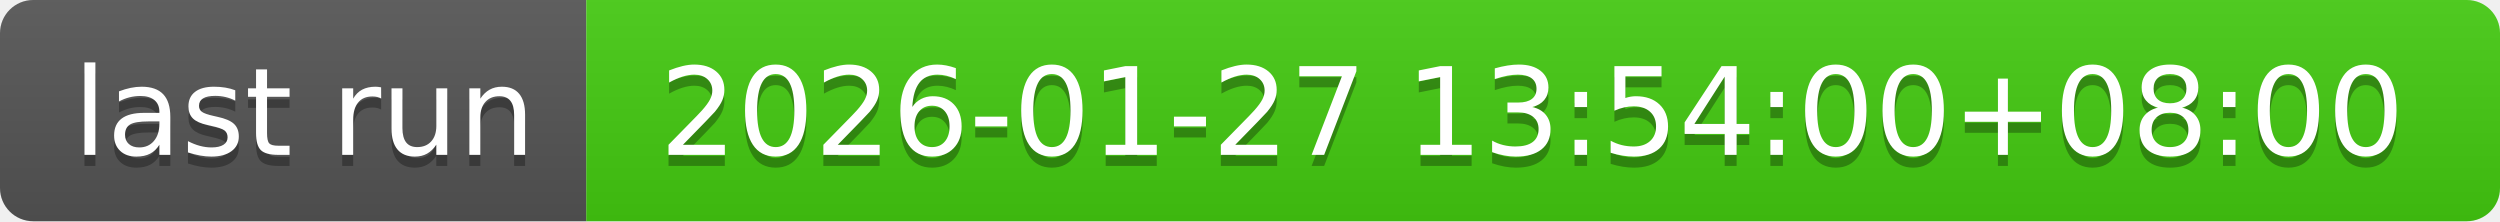
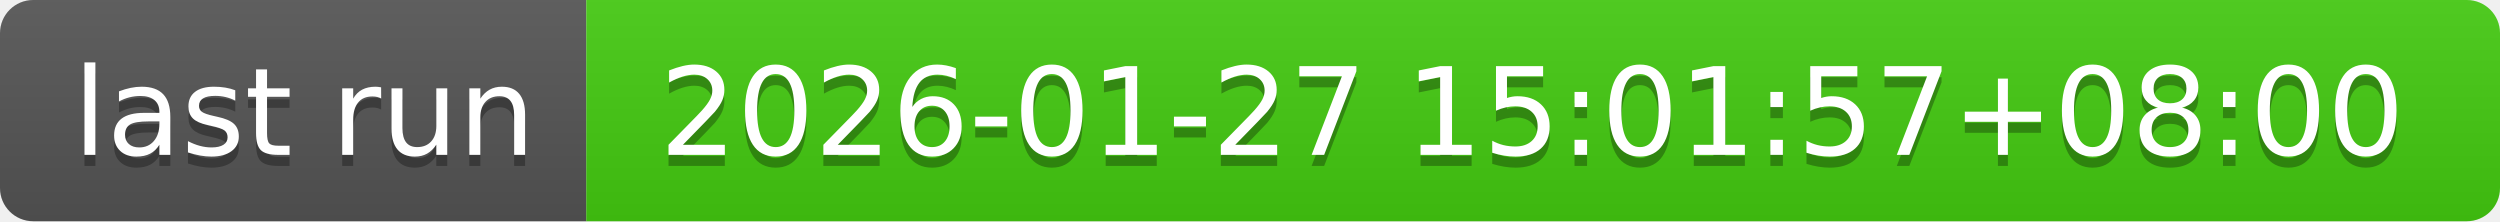
- <svg xmlns="http://www.w3.org/2000/svg" width="226" height="20" role="img" aria-label="last run: 2026-01-27 13:54:00+08:00">
+ <svg xmlns="http://www.w3.org/2000/svg" width="226" height="20" role="img" aria-label="last run: 2026-01-27 15:01:57+08:00">
  <linearGradient id="s" x2="0" y2="100%">
    <stop offset="0" stop-color="#bbb" stop-opacity=".1" />
    <stop offset="1" stop-opacity=".1" />
  </linearGradient>
  <clipPath id="r">
    <rect width="226" height="20" rx="3" fill="#fff" />
  </clipPath>
  <g clip-path="url(#r)">
    <rect width="53" height="20" fill="#555" />
    <rect x="53" width="173" height="20" fill="#4c1" />
    <rect width="226" height="20" fill="url(#s)" />
  </g>
  <g fill="#fff" text-anchor="middle" font-family="Verdana,Geneva,DejaVu Sans,sans-serif" text-rendering="geometricPrecision" font-size="110">
    <text aria-hidden="true" x="275" y="150" fill="#010101" fill-opacity=".3" transform="scale(.1)" textLength="430">last run</text>
    <text x="275" y="140" transform="scale(.1)" fill="#fff" textLength="430">last run</text>
-     <text aria-hidden="true" x="1385" y="150" fill="#010101" fill-opacity=".3" transform="scale(.1)" textLength="1630">2026-01-27 13:54:00+08:00</text>
-     <text x="1385" y="140" transform="scale(.1)" fill="#fff" textLength="1630">2026-01-27 13:54:00+08:00</text>
+     <text aria-hidden="true" x="1385" y="150" fill="#010101" fill-opacity=".3" transform="scale(.1)" textLength="1630">2026-01-27 15:01:57+08:00</text>
+     <text x="1385" y="140" transform="scale(.1)" fill="#fff" textLength="1630">2026-01-27 15:01:57+08:00</text>
  </g>
</svg>
